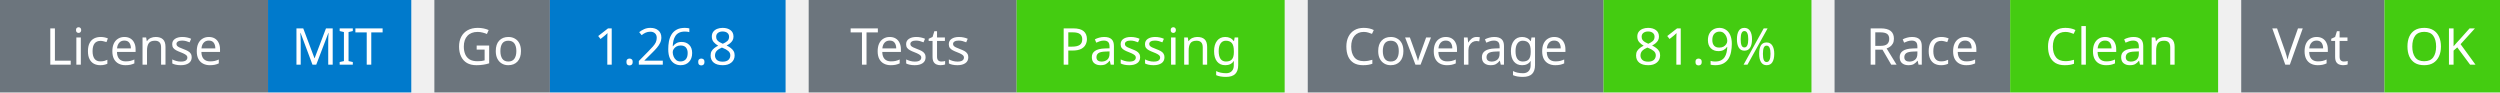
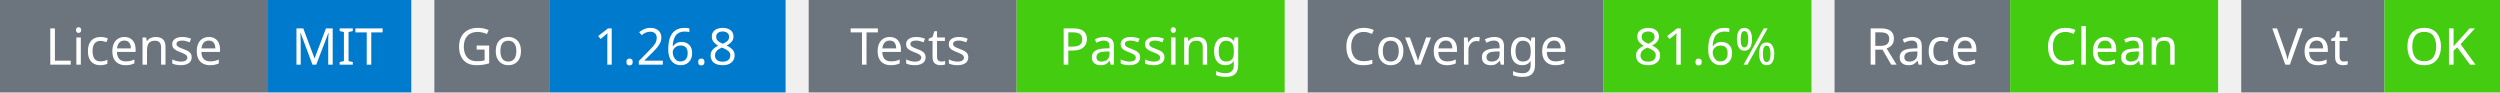
<svg xmlns="http://www.w3.org/2000/svg" width="541" height="20" viewBox="0 0 541 20">
  <g transform="translate(0, 0)">
    <rect x="0" y="0" width="58" height="20" fill="#6c757d" />
    <rect x="58" y="0" width="31" height="20" fill="#007acc" />
    <text x="29" y="14" text-anchor="middle" font-family="sans-serif" font-size="11" fill="white">License</text>
    <text x="73" y="14" text-anchor="middle" font-family="sans-serif" font-size="11" fill="white">MIT</text>
  </g>
  <g transform="translate(94, 0)">
    <rect x="0" y="0" width="25" height="20" fill="#6c757d" />
    <rect x="25" y="0" width="51" height="20" fill="#007acc" />
    <text x="12" y="14" text-anchor="middle" font-family="sans-serif" font-size="11" fill="white">Go</text>
    <text x="50" y="14" text-anchor="middle" font-family="sans-serif" font-size="11" fill="white">1.26.8</text>
  </g>
  <g transform="translate(175, 0)">
    <rect x="0" y="0" width="45" height="20" fill="#6c757d" />
    <rect x="45" y="0" width="58" height="20" fill="#4c1" />
    <text x="22" y="14" text-anchor="middle" font-family="sans-serif" font-size="11" fill="white">Tests</text>
    <text x="74" y="14" text-anchor="middle" font-family="sans-serif" font-size="11" fill="white">Passing</text>
  </g>
  <g transform="translate(283, 0)">
    <rect x="0" y="0" width="64" height="20" fill="#6c757d" />
    <rect x="64" y="0" width="45" height="20" fill="#4c1" />
    <text x="32" y="14" text-anchor="middle" font-family="sans-serif" font-size="11" fill="white">Coverage</text>
-     <text x="86" y="14" text-anchor="middle" font-family="sans-serif" font-size="11" fill="white">81.9%</text>
+     <text x="86" y="14" text-anchor="middle" font-family="sans-serif" font-size="11" fill="white">81.6%</text>
  </g>
  <g transform="translate(397, 0)">
    <rect x="0" y="0" width="38" height="20" fill="#6c757d" />
    <rect x="38" y="0" width="45" height="20" fill="#4c1" />
    <text x="19" y="14" text-anchor="middle" font-family="sans-serif" font-size="11" fill="white">Race</text>
    <text x="60" y="14" text-anchor="middle" font-family="sans-serif" font-size="11" fill="white">Clean</text>
  </g>
  <g transform="translate(485, 0)">
    <rect x="0" y="0" width="31" height="20" fill="#6c757d" />
    <rect x="31" y="0" width="25" height="20" fill="#4c1" />
    <text x="15" y="14" text-anchor="middle" font-family="sans-serif" font-size="11" fill="white">Vet</text>
    <text x="43" y="14" text-anchor="middle" font-family="sans-serif" font-size="11" fill="white">OK</text>
  </g>
</svg>
